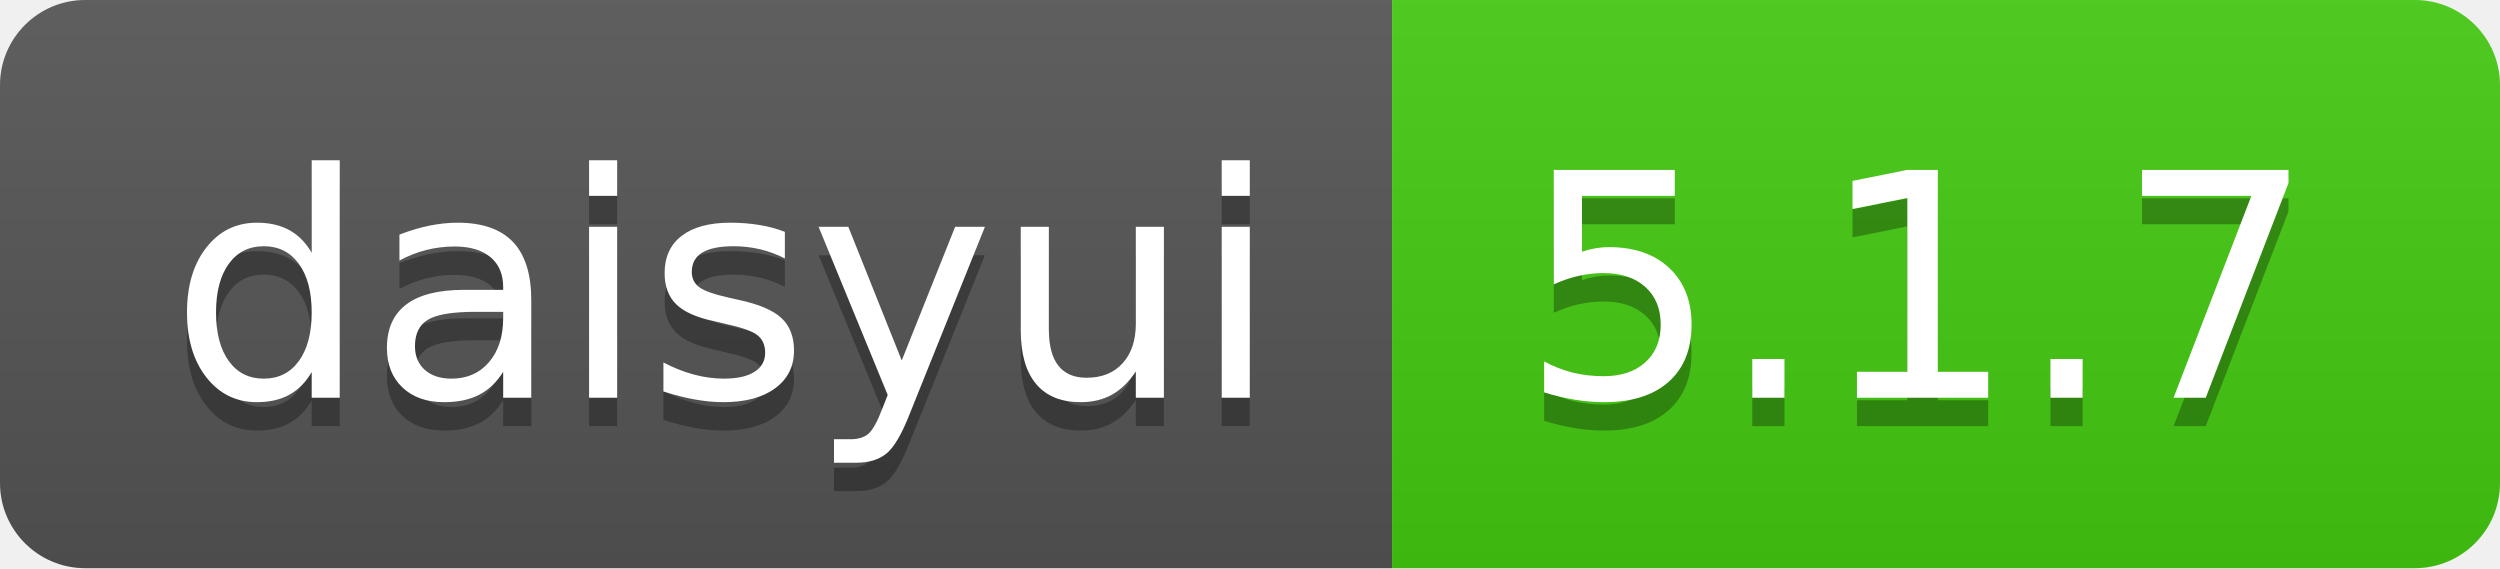
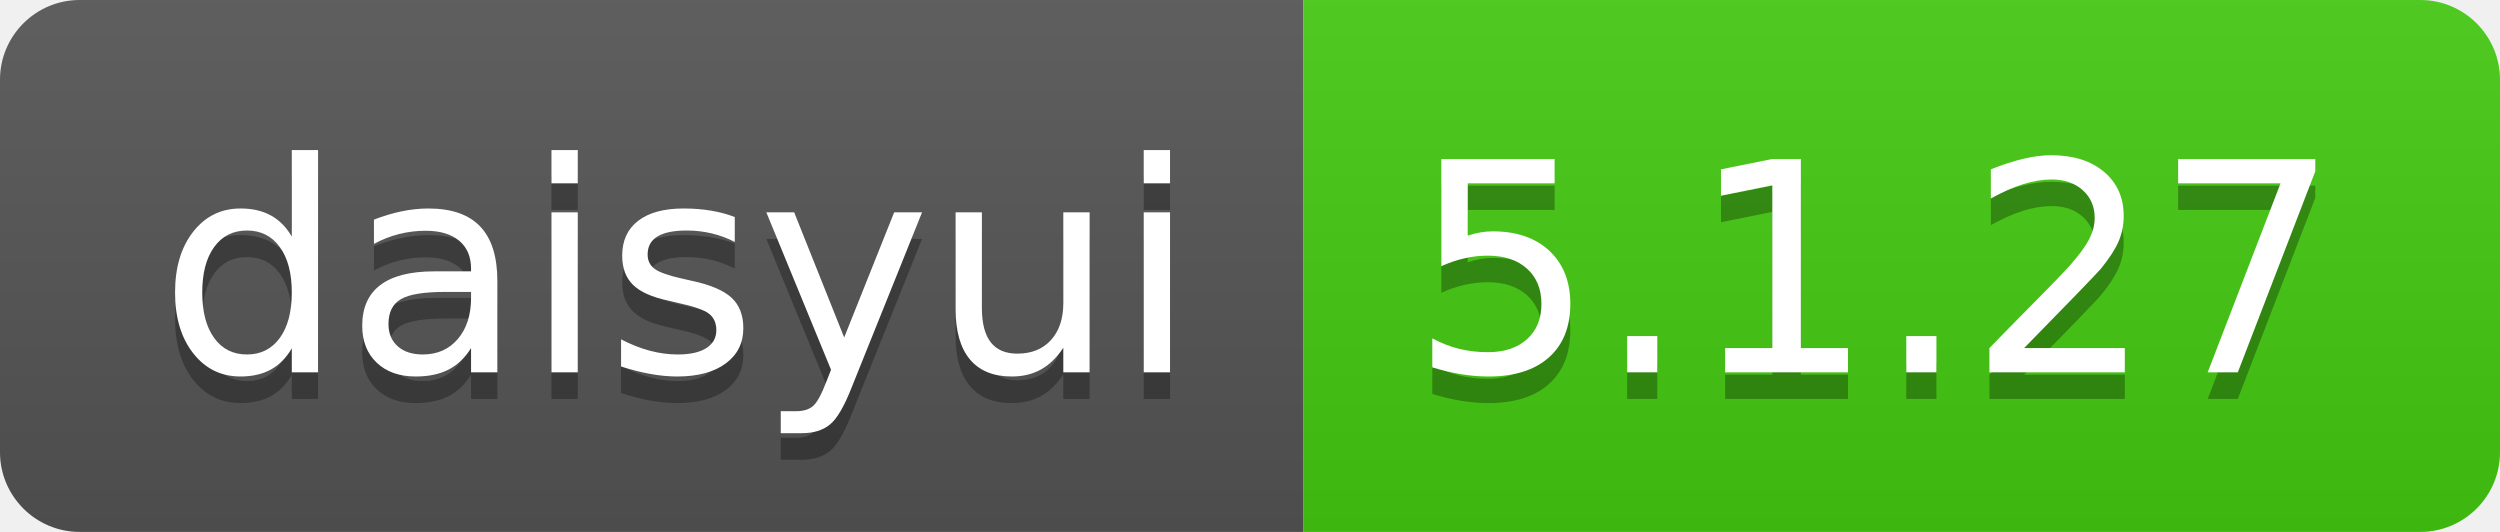
- <svg xmlns="http://www.w3.org/2000/svg" width="88" height="20" role="img" aria-label="daisyui: 5.1.7">
+ <svg xmlns="http://www.w3.org/2000/svg" width="94" height="20" role="img" aria-label="daisyui: 5.1.27">
  <linearGradient id="s" x2="0" y2="100%">
    <stop offset="0" stop-color="#bbb" stop-opacity=".1" />
    <stop offset="1" stop-opacity=".1" />
  </linearGradient>
  <clipPath id="r">
-     <rect width="88" height="20" rx="3" fill="#fff" />
+     <rect width="94" height="20" rx="3" fill="#fff" />
  </clipPath>
  <g clip-path="url(#r)">
    <rect width="49" height="20" fill="#555" />
-     <rect x="49" width="39" height="20" fill="#4c1" />
-     <rect width="88" height="20" fill="url(#s)" />
+     <rect x="49" width="45" height="20" fill="#4c1" />
+     <rect width="94" height="20" fill="url(#s)" />
  </g>
  <g fill="#fff" text-anchor="middle" font-family="Verdana,Geneva,DejaVu Sans,sans-serif" text-rendering="geometricPrecision" font-size="110">
    <text aria-hidden="true" x="255" y="150" fill="#010101" fill-opacity=".3" transform="scale(.1)" textLength="390">daisyui</text>
    <text x="255" y="140" transform="scale(.1)" fill="#fff" textLength="390">daisyui</text>
-     <text aria-hidden="true" x="675" y="150" fill="#010101" fill-opacity=".3" transform="scale(.1)" textLength="290">5.1.7</text>
-     <text x="675" y="140" transform="scale(.1)" fill="#fff" textLength="290">5.1.7</text>
+     <text aria-hidden="true" x="705" y="150" fill="#010101" fill-opacity=".3" transform="scale(.1)" textLength="350">5.1.27</text>
+     <text x="705" y="140" transform="scale(.1)" fill="#fff" textLength="350">5.1.27</text>
  </g>
</svg>
